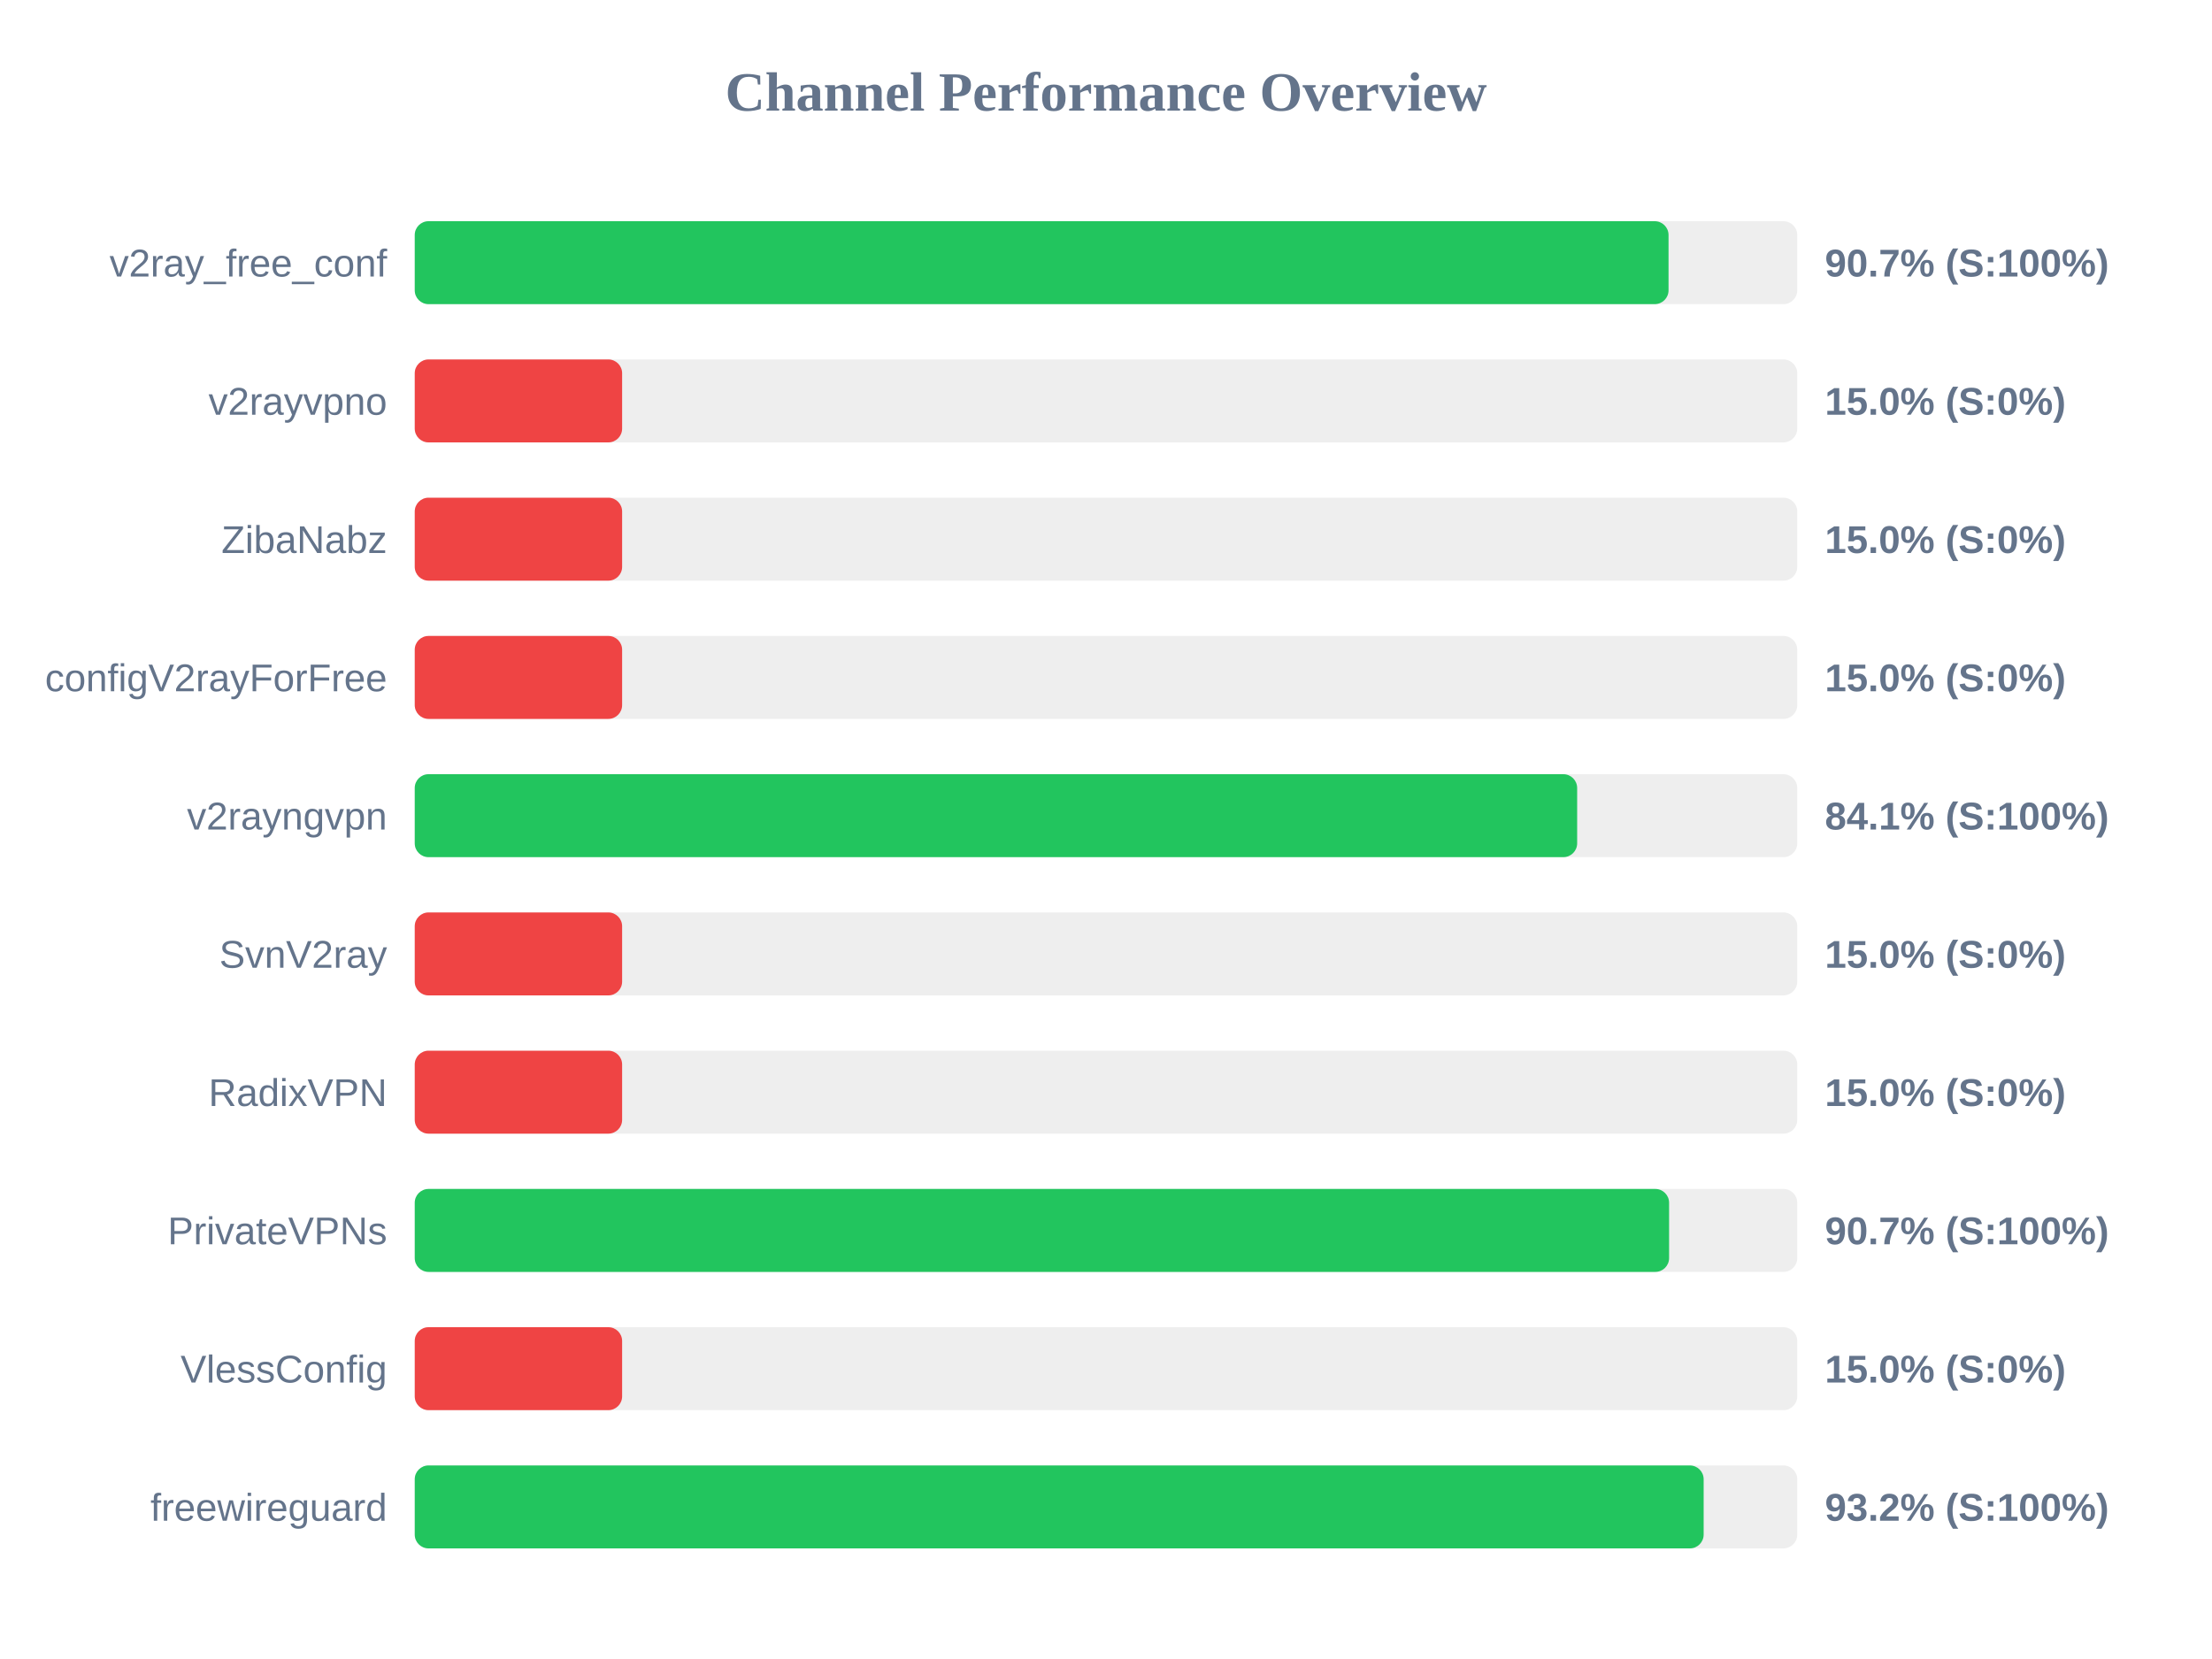
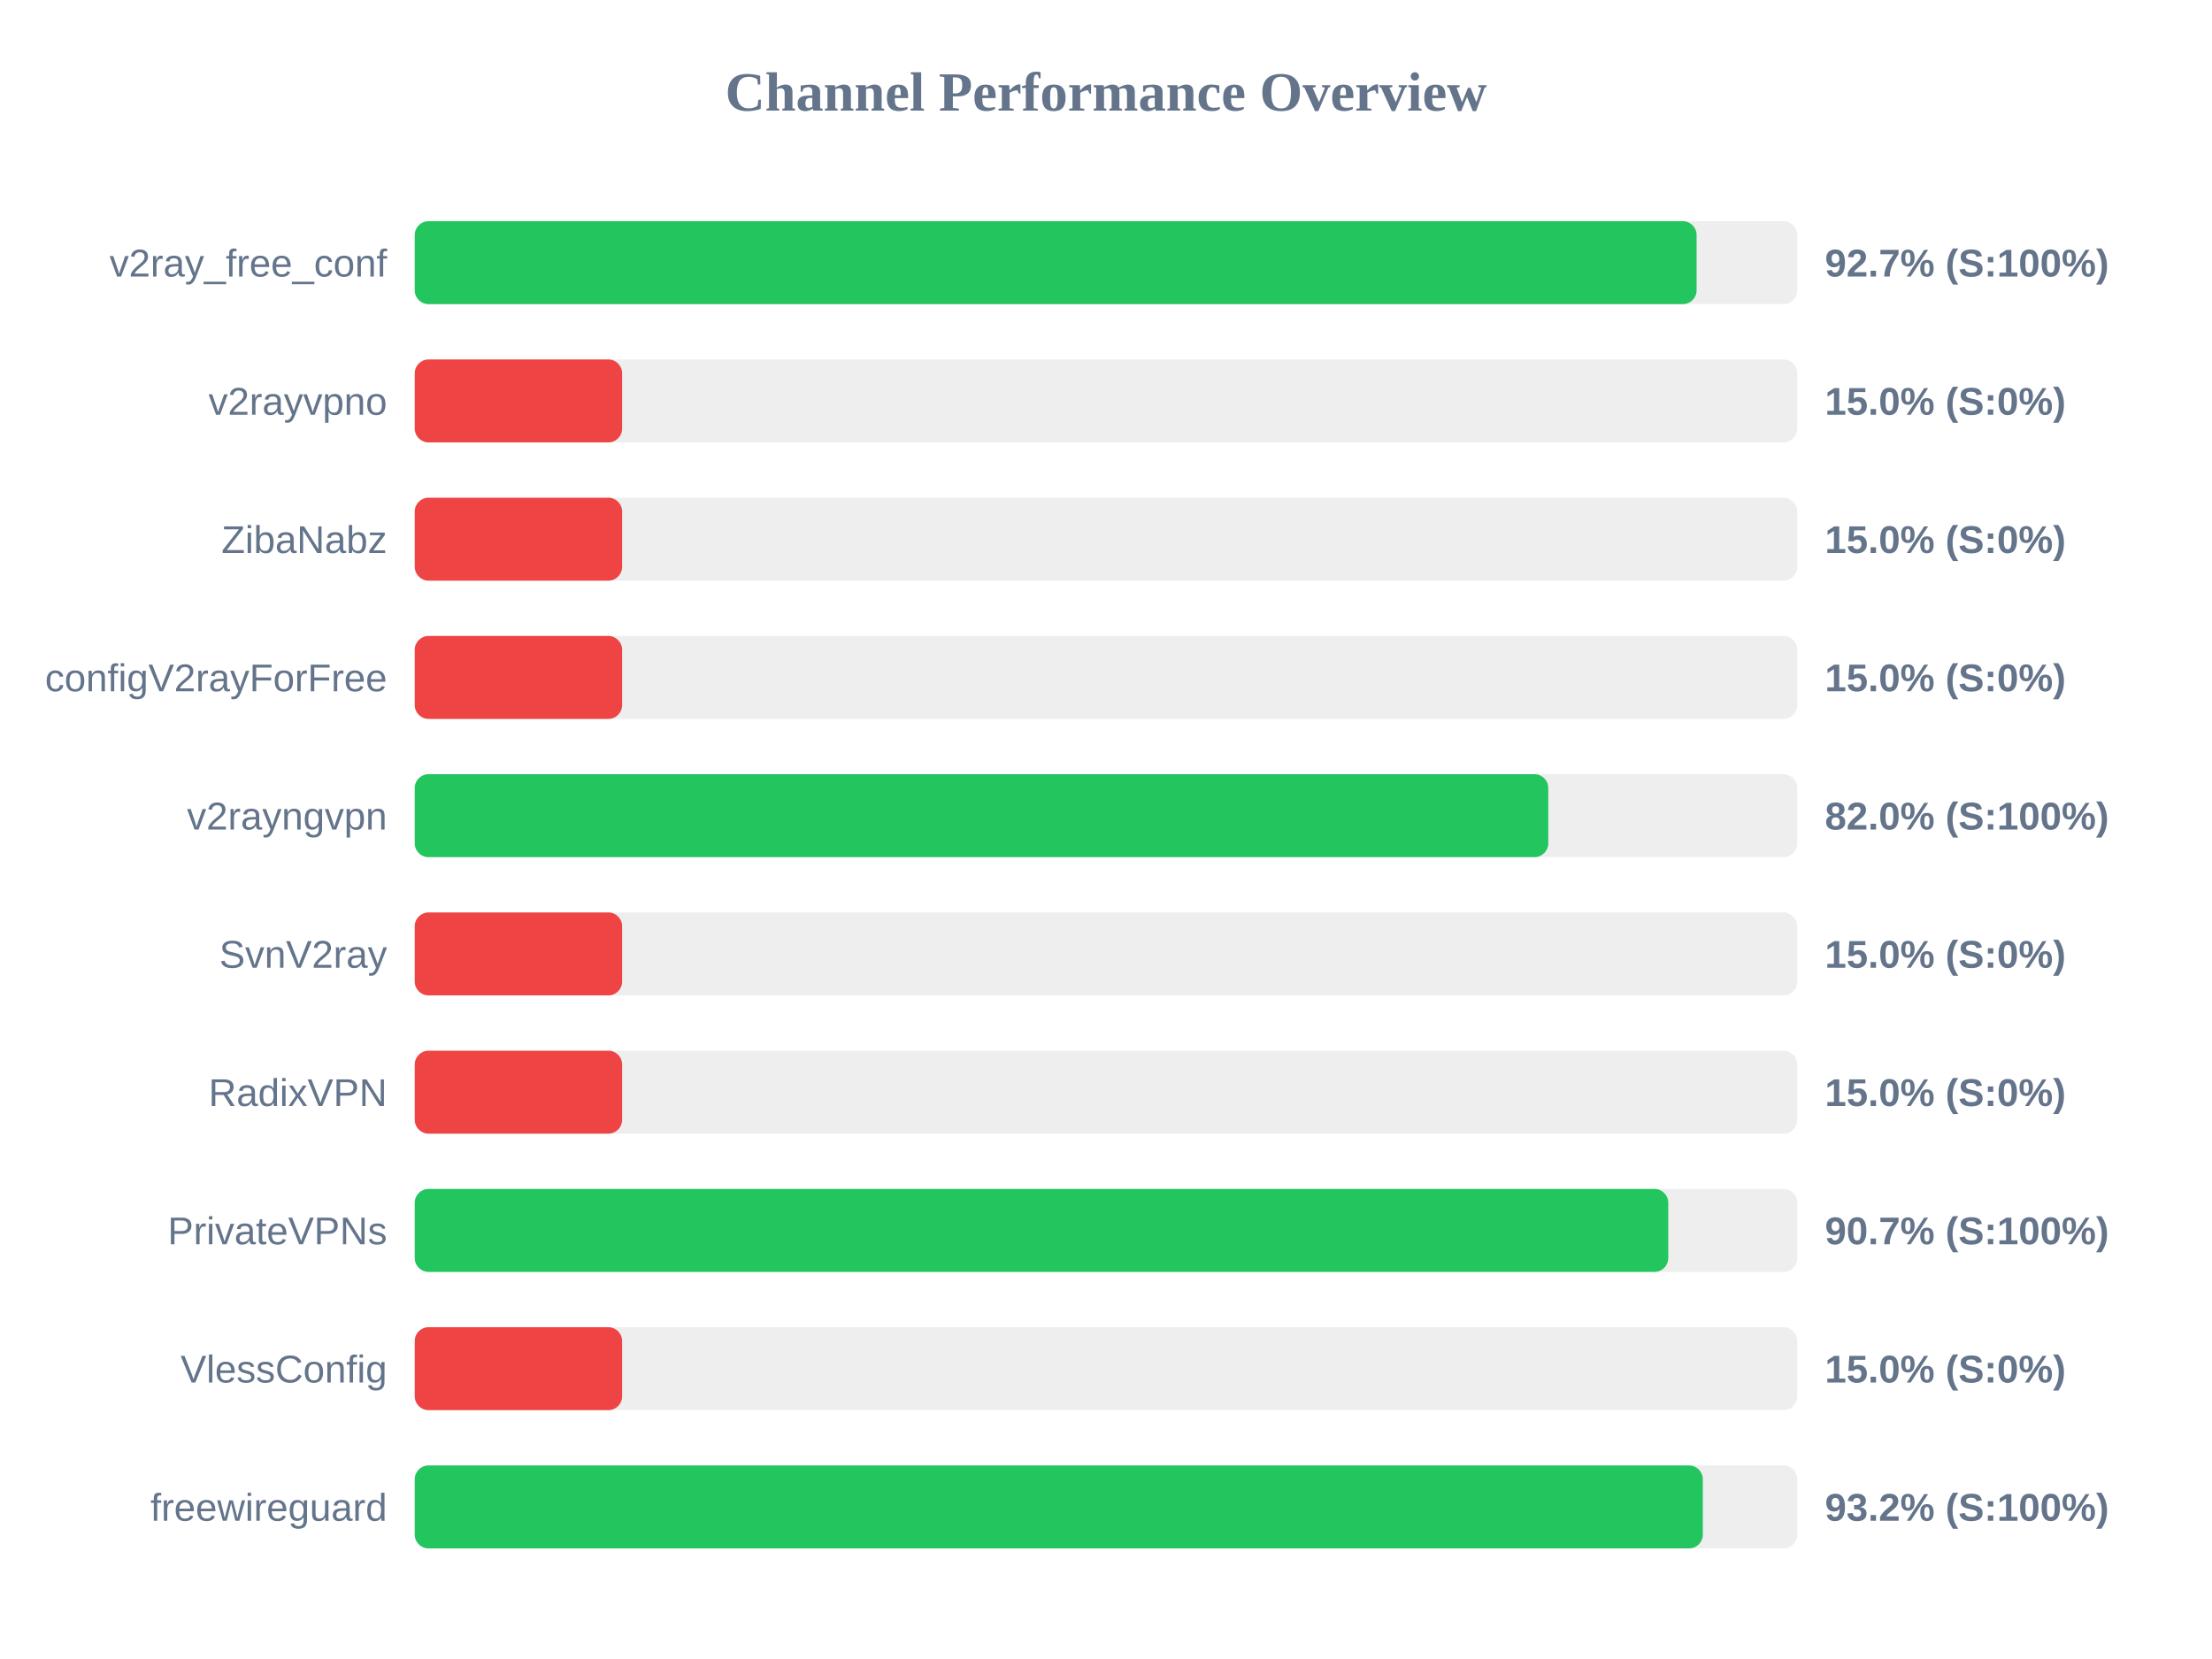
<svg xmlns="http://www.w3.org/2000/svg" width="800" height="600" version="1.1">
  <style>
        .row { font: 14px Arial; fill: #64748b; }
        .score { font: bold 14px Arial; fill: #64748b; }
    </style>
  <text x="400" y="40" text-anchor="middle" font-size="20px" font-weight="bold" fill="#64748b">Channel Performance Overview</text>
  <rect x="150" y="80" width="500" height="30" fill="#eee" rx="5" />
-   <rect x="150" y="80" width="453.45" height="30" fill="#22c55e" rx="5" />
+   <rect x="150" y="80" width="463.6" height="30" fill="#22c55e" rx="5" />
  <text x="140" y="100" text-anchor="end" class="row">v2ray_free_conf</text>
-   <text x="660" y="100" text-anchor="start" class="score">90.7% (S:100%)</text>
+   <text x="660" y="100" text-anchor="start" class="score">92.7% (S:100%)</text>
  <rect x="150" y="130" width="500" height="30" fill="#eee" rx="5" />
  <rect x="150" y="130" width="75.0" height="30" fill="#ef4444" rx="5" />
  <text x="140" y="150" text-anchor="end" class="row">v2rayvpno</text>
  <text x="660" y="150" text-anchor="start" class="score">15.0% (S:0%)</text>
  <rect x="150" y="180" width="500" height="30" fill="#eee" rx="5" />
  <rect x="150" y="180" width="75.0" height="30" fill="#ef4444" rx="5" />
  <text x="140" y="200" text-anchor="end" class="row">ZibaNabz</text>
  <text x="660" y="200" text-anchor="start" class="score">15.0% (S:0%)</text>
  <rect x="150" y="230" width="500" height="30" fill="#eee" rx="5" />
  <rect x="150" y="230" width="75.0" height="30" fill="#ef4444" rx="5" />
  <text x="140" y="250" text-anchor="end" class="row">configV2rayForFree</text>
  <text x="660" y="250" text-anchor="start" class="score">15.0% (S:0%)</text>
  <rect x="150" y="280" width="500" height="30" fill="#eee" rx="5" />
-   <rect x="150" y="280" width="420.4" height="30" fill="#22c55e" rx="5" />
+   <rect x="150" y="280" width="409.95" height="30" fill="#22c55e" rx="5" />
  <text x="140" y="300" text-anchor="end" class="row">v2rayngvpn</text>
-   <text x="660" y="300" text-anchor="start" class="score">84.1% (S:100%)</text>
+   <text x="660" y="300" text-anchor="start" class="score">82.0% (S:100%)</text>
  <rect x="150" y="330" width="500" height="30" fill="#eee" rx="5" />
  <rect x="150" y="330" width="75.0" height="30" fill="#ef4444" rx="5" />
  <text x="140" y="350" text-anchor="end" class="row">SvnV2ray</text>
  <text x="660" y="350" text-anchor="start" class="score">15.0% (S:0%)</text>
  <rect x="150" y="380" width="500" height="30" fill="#eee" rx="5" />
  <rect x="150" y="380" width="75.0" height="30" fill="#ef4444" rx="5" />
  <text x="140" y="400" text-anchor="end" class="row">RadixVPN</text>
  <text x="660" y="400" text-anchor="start" class="score">15.0% (S:0%)</text>
  <rect x="150" y="430" width="500" height="30" fill="#eee" rx="5" />
-   <rect x="150" y="430" width="453.65" height="30" fill="#22c55e" rx="5" />
+   <rect x="150" y="430" width="453.35" height="30" fill="#22c55e" rx="5" />
  <text x="140" y="450" text-anchor="end" class="row">PrivateVPNs</text>
  <text x="660" y="450" text-anchor="start" class="score">90.7% (S:100%)</text>
  <rect x="150" y="480" width="500" height="30" fill="#eee" rx="5" />
  <rect x="150" y="480" width="75.0" height="30" fill="#ef4444" rx="5" />
  <text x="140" y="500" text-anchor="end" class="row">VlessConfig</text>
  <text x="660" y="500" text-anchor="start" class="score">15.0% (S:0%)</text>
  <rect x="150" y="530" width="500" height="30" fill="#eee" rx="5" />
-   <rect x="150" y="530" width="466.15" height="30" fill="#22c55e" rx="5" />
+   <rect x="150" y="530" width="465.85" height="30" fill="#22c55e" rx="5" />
  <text x="140" y="550" text-anchor="end" class="row">freewireguard</text>
  <text x="660" y="550" text-anchor="start" class="score">93.2% (S:100%)</text>
</svg>
